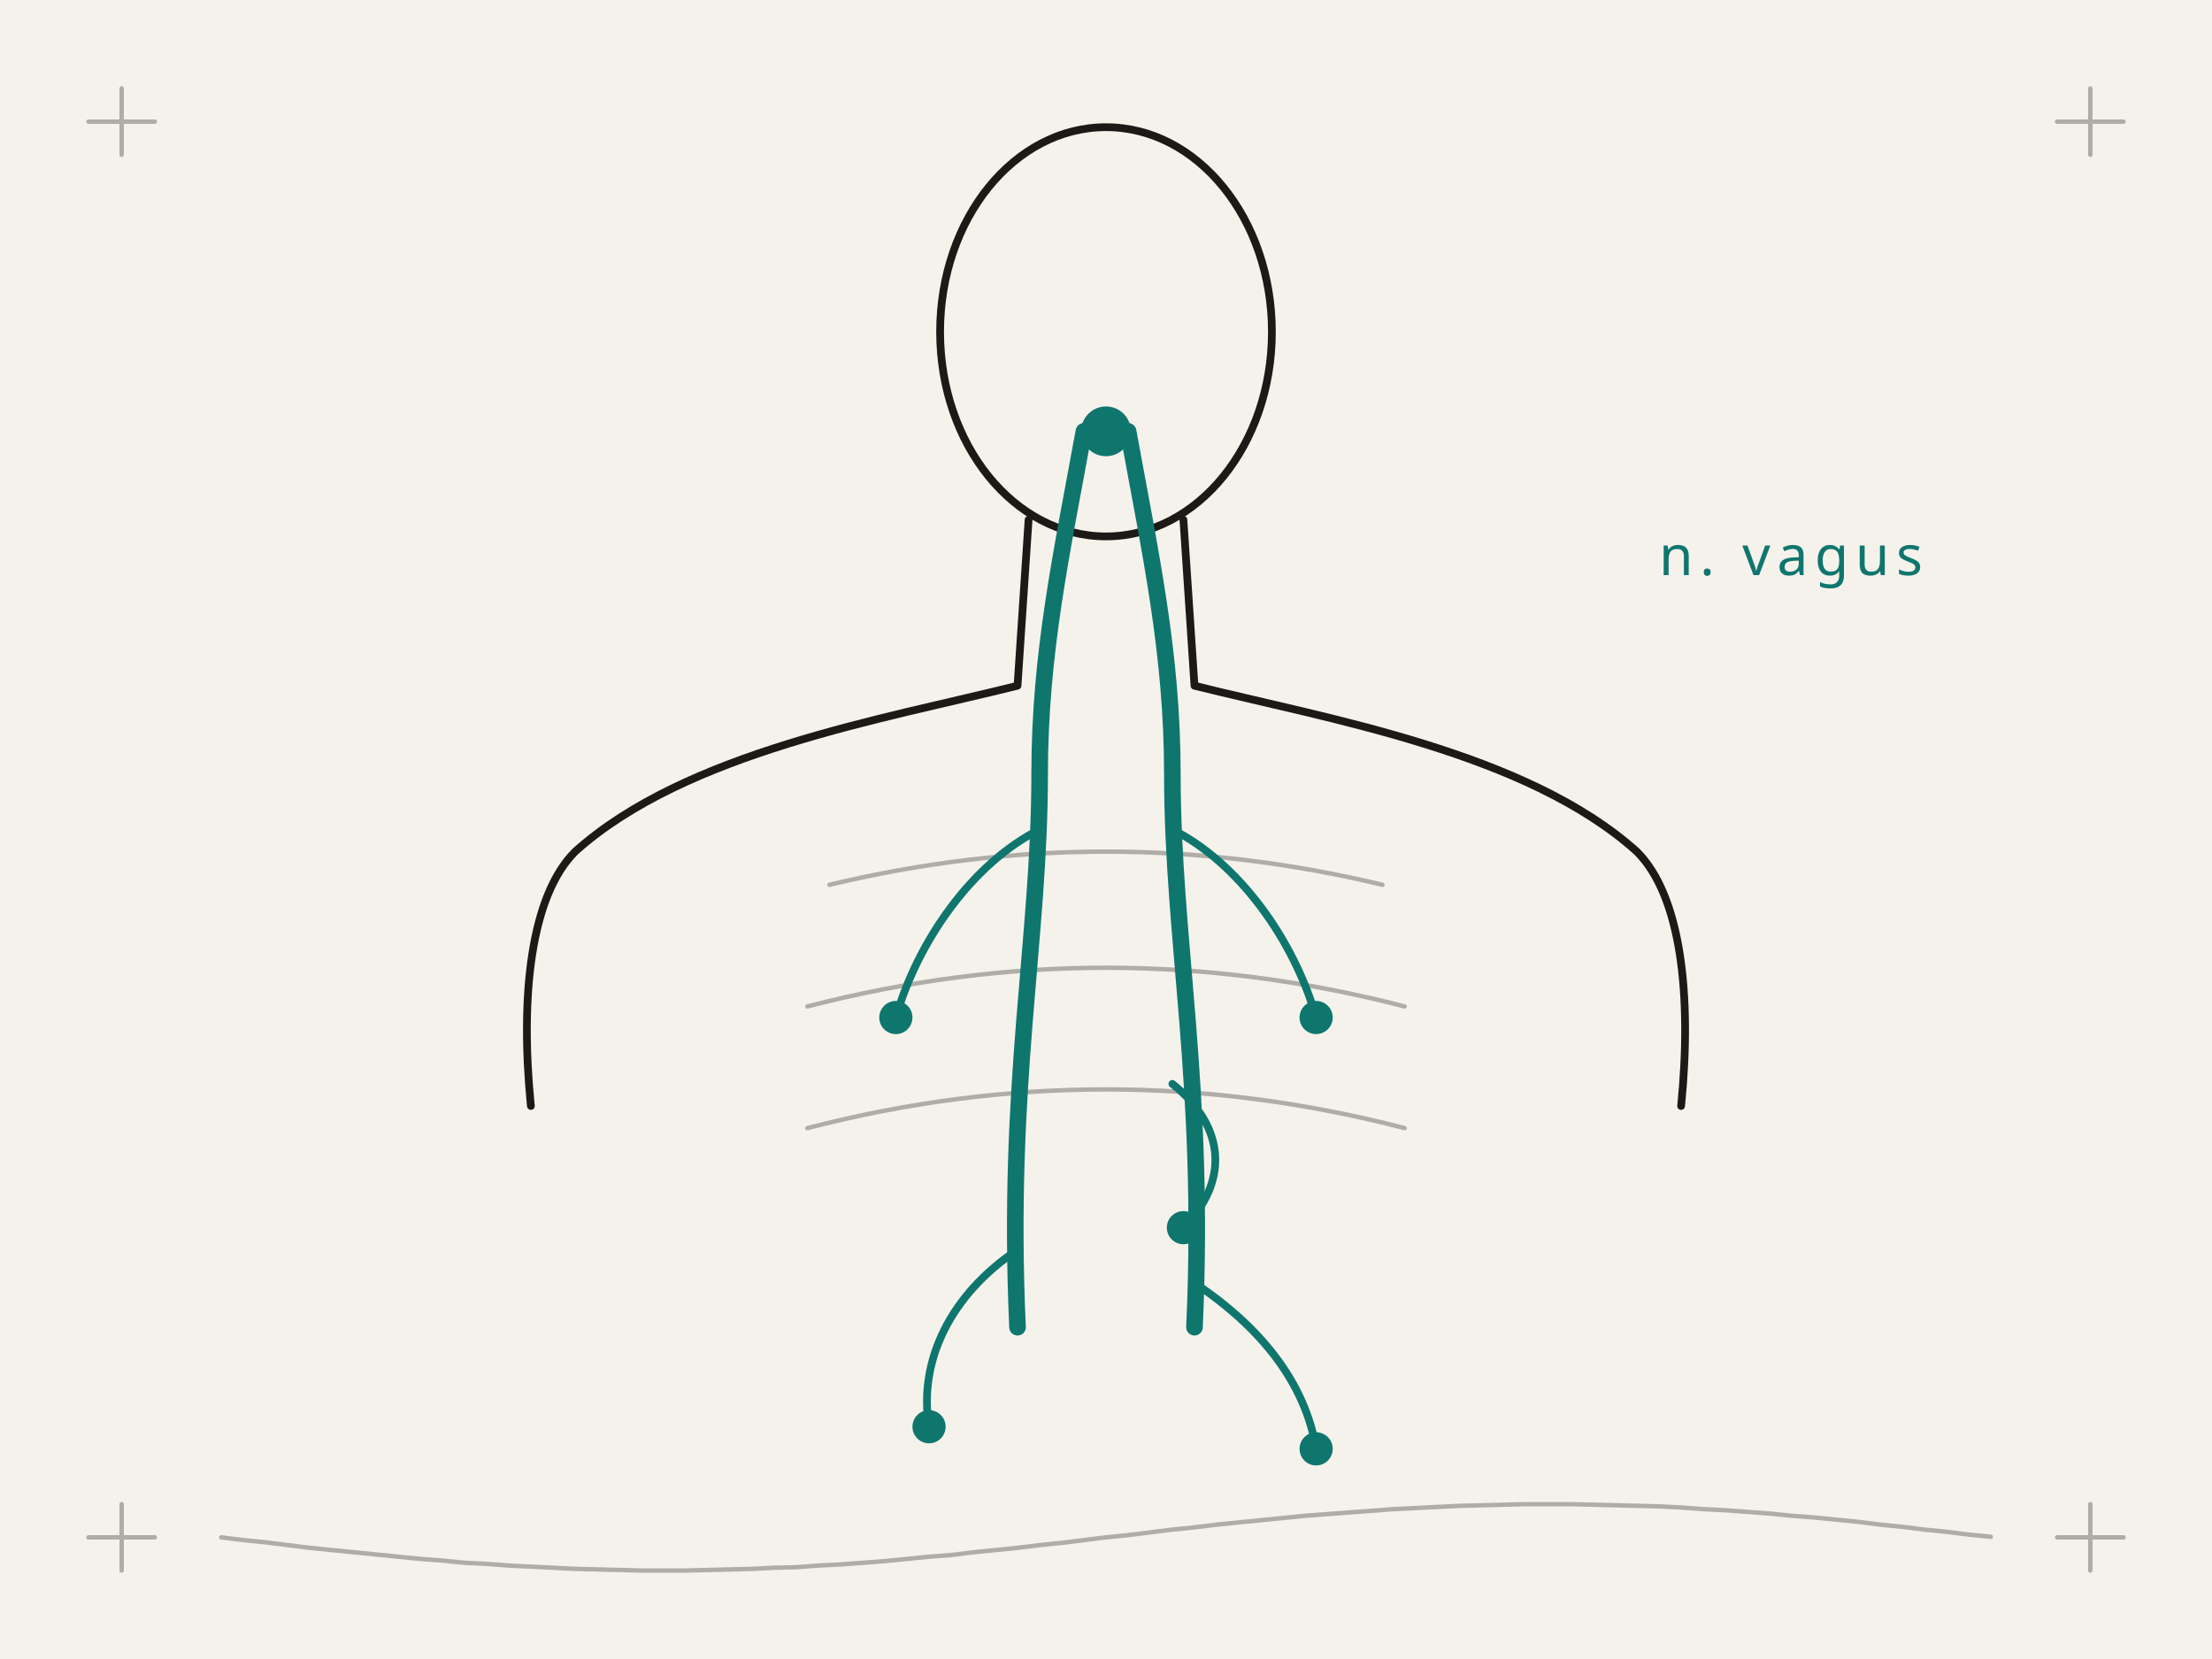
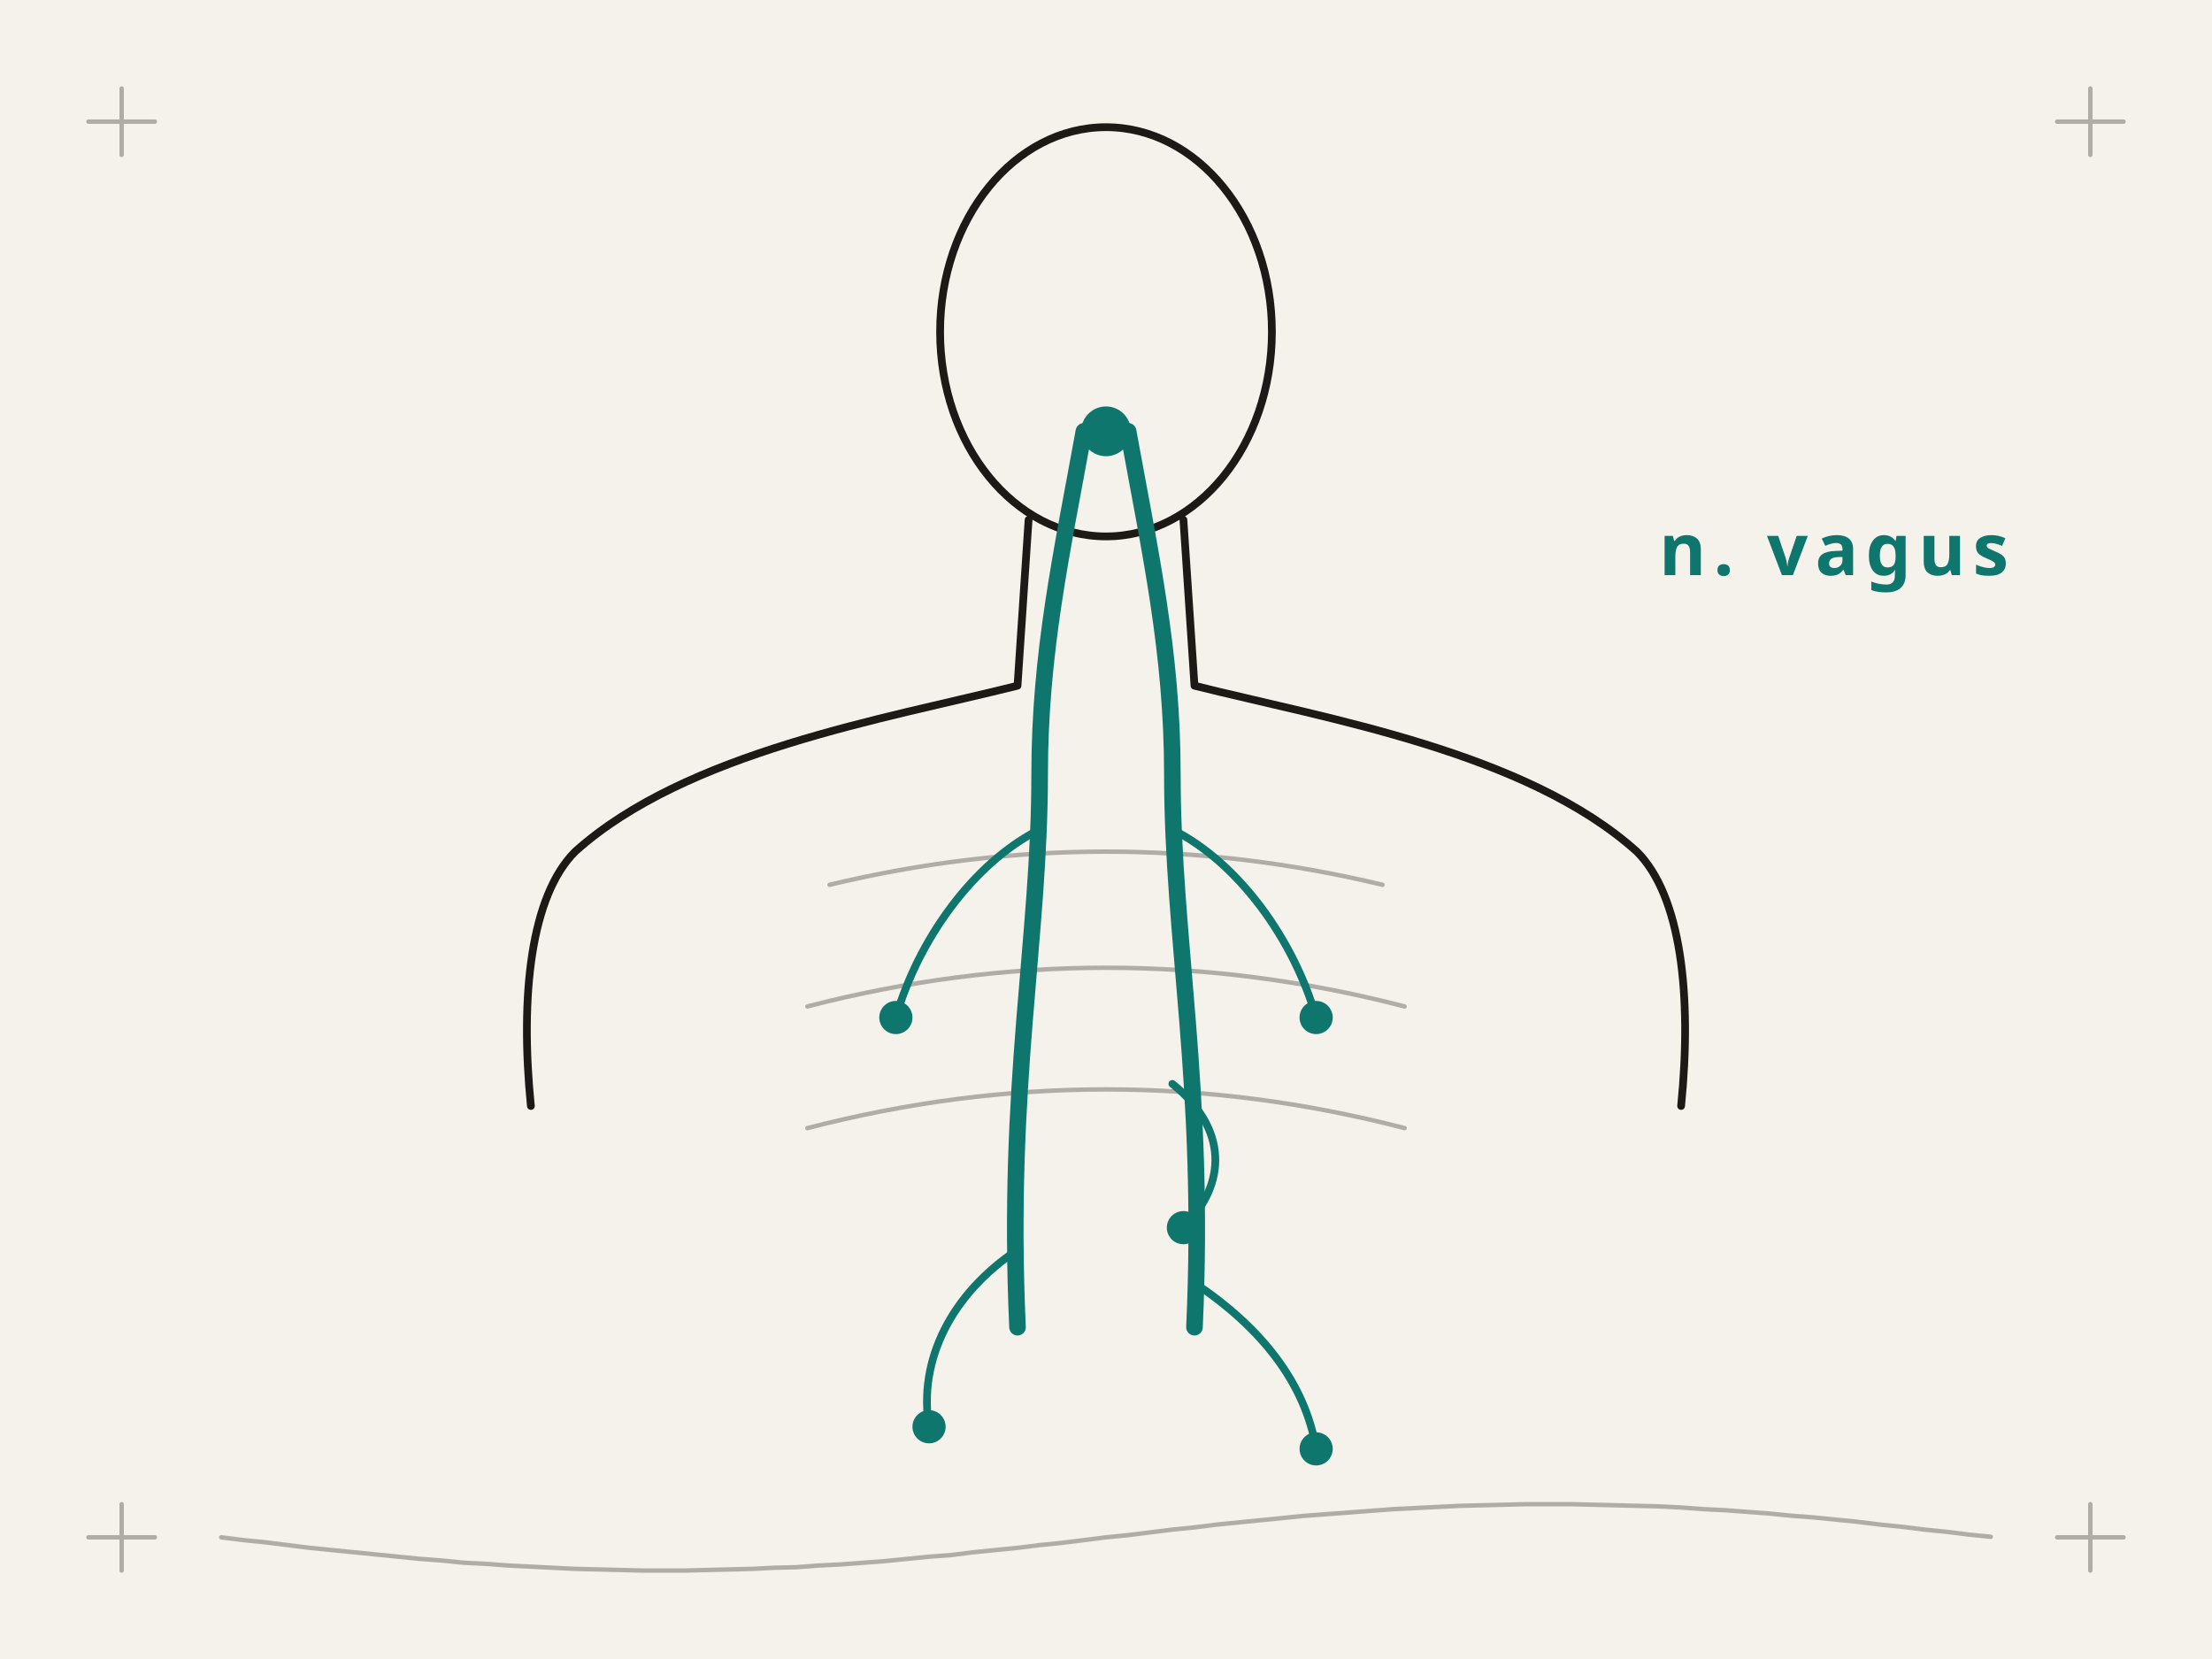
<svg xmlns="http://www.w3.org/2000/svg" viewBox="0 0 400 300">
-   <style>.il-c{fill:none;stroke:#1C1917;stroke-width:.8;opacity:.32}.il-f{fill:none;stroke:#1C1917;stroke-width:1.4}.il-fp{fill:#F5F2EC;stroke:#1C1917;stroke-width:1.4}.il-lo{fill:none;stroke:#1C1917}.il-li{fill:none;stroke:#F5F2EC}.il-a{fill:none;stroke:#0F766E;stroke-width:1.4}.il-aw{stroke-width:3}.il-af{fill:#0F766E}.il-afill{fill:#0F766E;opacity:.16}.il-tape{fill:rgba(15,118,110,.18);stroke:#0F766E;stroke-width:1.4}.il-band{fill:none;stroke:#0F766E;stroke-width:13;opacity:.28}.il-bandl{fill:none;stroke:#0F766E;stroke-width:1.2}.il-t{font:500 10px/1 system-ui,sans-serif;letter-spacing:.12em;text-transform:uppercase;fill:#1C1917;opacity:.55}.il-ta{fill:#0F766E;opacity:1}path,circle,ellipse,rect{stroke-linecap:round;stroke-linejoin:round}</style>
+   <style>.il-c{fill:none;stroke:#1C1917;stroke-width:.8;opacity:.32}.il-f{fill:none;stroke:#1C1917;stroke-width:1.4}.il-fp{fill:#F5F2EC;stroke:#1C1917;stroke-width:1.4}.il-lo{fill:none;stroke:#1C1917}.il-li{fill:none;stroke:#F5F2EC}.il-a{fill:none;stroke:#0F766E;stroke-width:1.4}.il-aw{stroke-width:3}.il-af{fill:#0F766E}.il-afill{fill:#0F766E;opacity:.16}.il-tape{fill:rgba(15,118,110,.18);stroke:#0F766E;stroke-width:1.4}.il-band{fill:none;stroke:#0F766E;stroke-width:13;opacity:.28}.il-bandl{fill:none;stroke:#0F766E;stroke-width:1.2}.il-t{font:600 13px/1 system-ui,sans-serif;letter-spacing:.1em;text-transform:uppercase;fill:#1C1917;opacity:.55}.il-ta{fill:#0F766E;opacity:1}path,circle,ellipse,rect{stroke-linecap:round;stroke-linejoin:round}</style>
  <rect width="400" height="300" fill="#F5F2EC" />
  <path d="M16,22 L28,22 M22,16 L22,28" class="il-c il-mk il-mk-tl" />
  <path d="M372,22 L384,22 M378,16 L378,28" class="il-c il-mk il-mk-tr" />
  <path d="M16,278 L28,278 M22,272 L22,284" class="il-c il-mk il-mk-bl" />
  <path d="M372,278 L384,278 M378,272 L378,284" class="il-c il-mk il-mk-br" />
  <ellipse cx="200" cy="60" rx="30" ry="37" class="il-fp" />
  <path d="M186,94 L184,124 C160,130 124,136 104,154 C96,162 94,180 96,200 M214,94 L216,124 C240,130 276,136 296,154 C304,162 306,180 304,200" class="il-f" />
  <path d="M150,160 Q200,148 250,160 M146,182 Q200,168 254,182 M146,204 Q200,190 254,204" class="il-c" />
  <path d="M196,78 C192,100 188,118 188,140 C188,170 182,196 184,240" class="il-a il-aw" />
  <path d="M204,78 C208,100 212,118 212,140 C212,170 218,196 216,240" class="il-a il-aw" />
  <path d="M188,150 C176,156 166,170 162,184 M212,150 C224,156 234,170 238,184 M212,196 C222,204 222,214 214,222 M184,226 C172,234 166,246 168,258 M216,232 C228,240 236,250 238,262" class="il-a" />
  <circle cx="200" cy="78" r="4.5" class="il-af" />
  <circle cx="162" cy="184" r="3" class="il-af" />
  <circle cx="238" cy="184" r="3" class="il-af" />
  <circle cx="214" cy="222" r="3" class="il-af" />
  <circle cx="168" cy="258" r="3" class="il-af" />
  <circle cx="238" cy="262" r="3" class="il-af" />
  <path d="M40,278 L44,278.5 L48,278.9 L52,279.4 L56,279.9 L60,280.3 L64,280.7 L68,281.1 L72,281.5 L76,281.9 L80,282.2 L84,282.6 L88,282.8 L92,283.1 L96,283.3 L100,283.5 L104,283.7 L108,283.8 L112,283.9 L116,284 L120,284 L124,284 L128,283.9 L132,283.8 L136,283.7 L140,283.5 L144,283.4 L148,283.1 L152,282.9 L156,282.6 L160,282.3 L164,281.9 L168,281.5 L172,281.2 L176,280.7 L180,280.3 L184,279.9 L188,279.4 L192,279 L196,278.5 L200,278 L204,277.6 L208,277.1 L212,276.6 L216,276.2 L220,275.7 L224,275.3 L228,274.9 L232,274.5 L236,274.1 L240,273.8 L244,273.5 L248,273.2 L252,272.9 L256,272.7 L260,272.5 L264,272.3 L268,272.2 L272,272.1 L276,272 L280,272 L284,272 L288,272.1 L292,272.2 L296,272.3 L300,272.4 L304,272.6 L308,272.9 L312,273.1 L316,273.4 L320,273.7 L324,274.1 L328,274.4 L332,274.8 L336,275.2 L340,275.7 L344,276.1 L348,276.6 L352,277 L356,277.5 L360,277.9" class="il-c" />
  <text x="300" y="104" class="il-t il-ta">n. vagus</text>
</svg>
